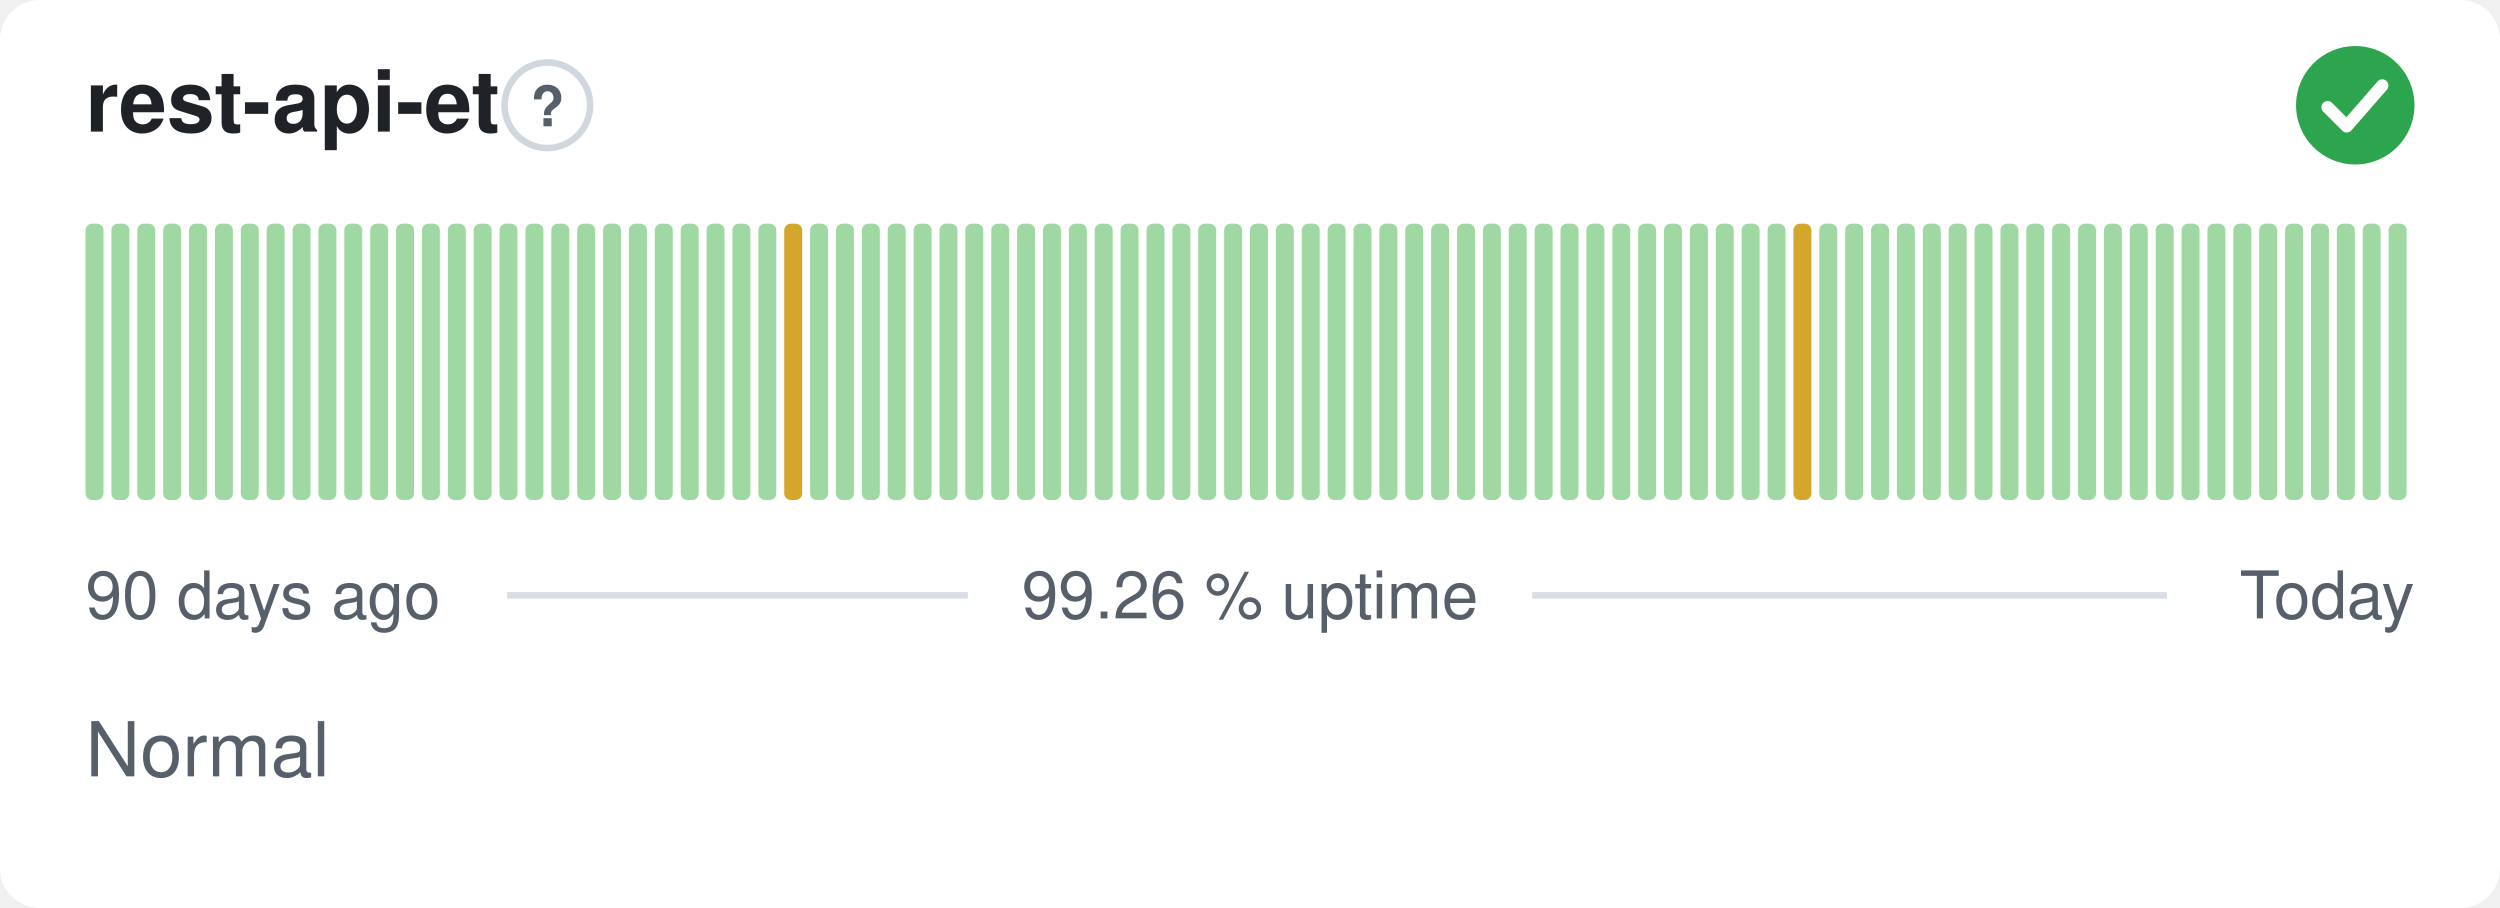
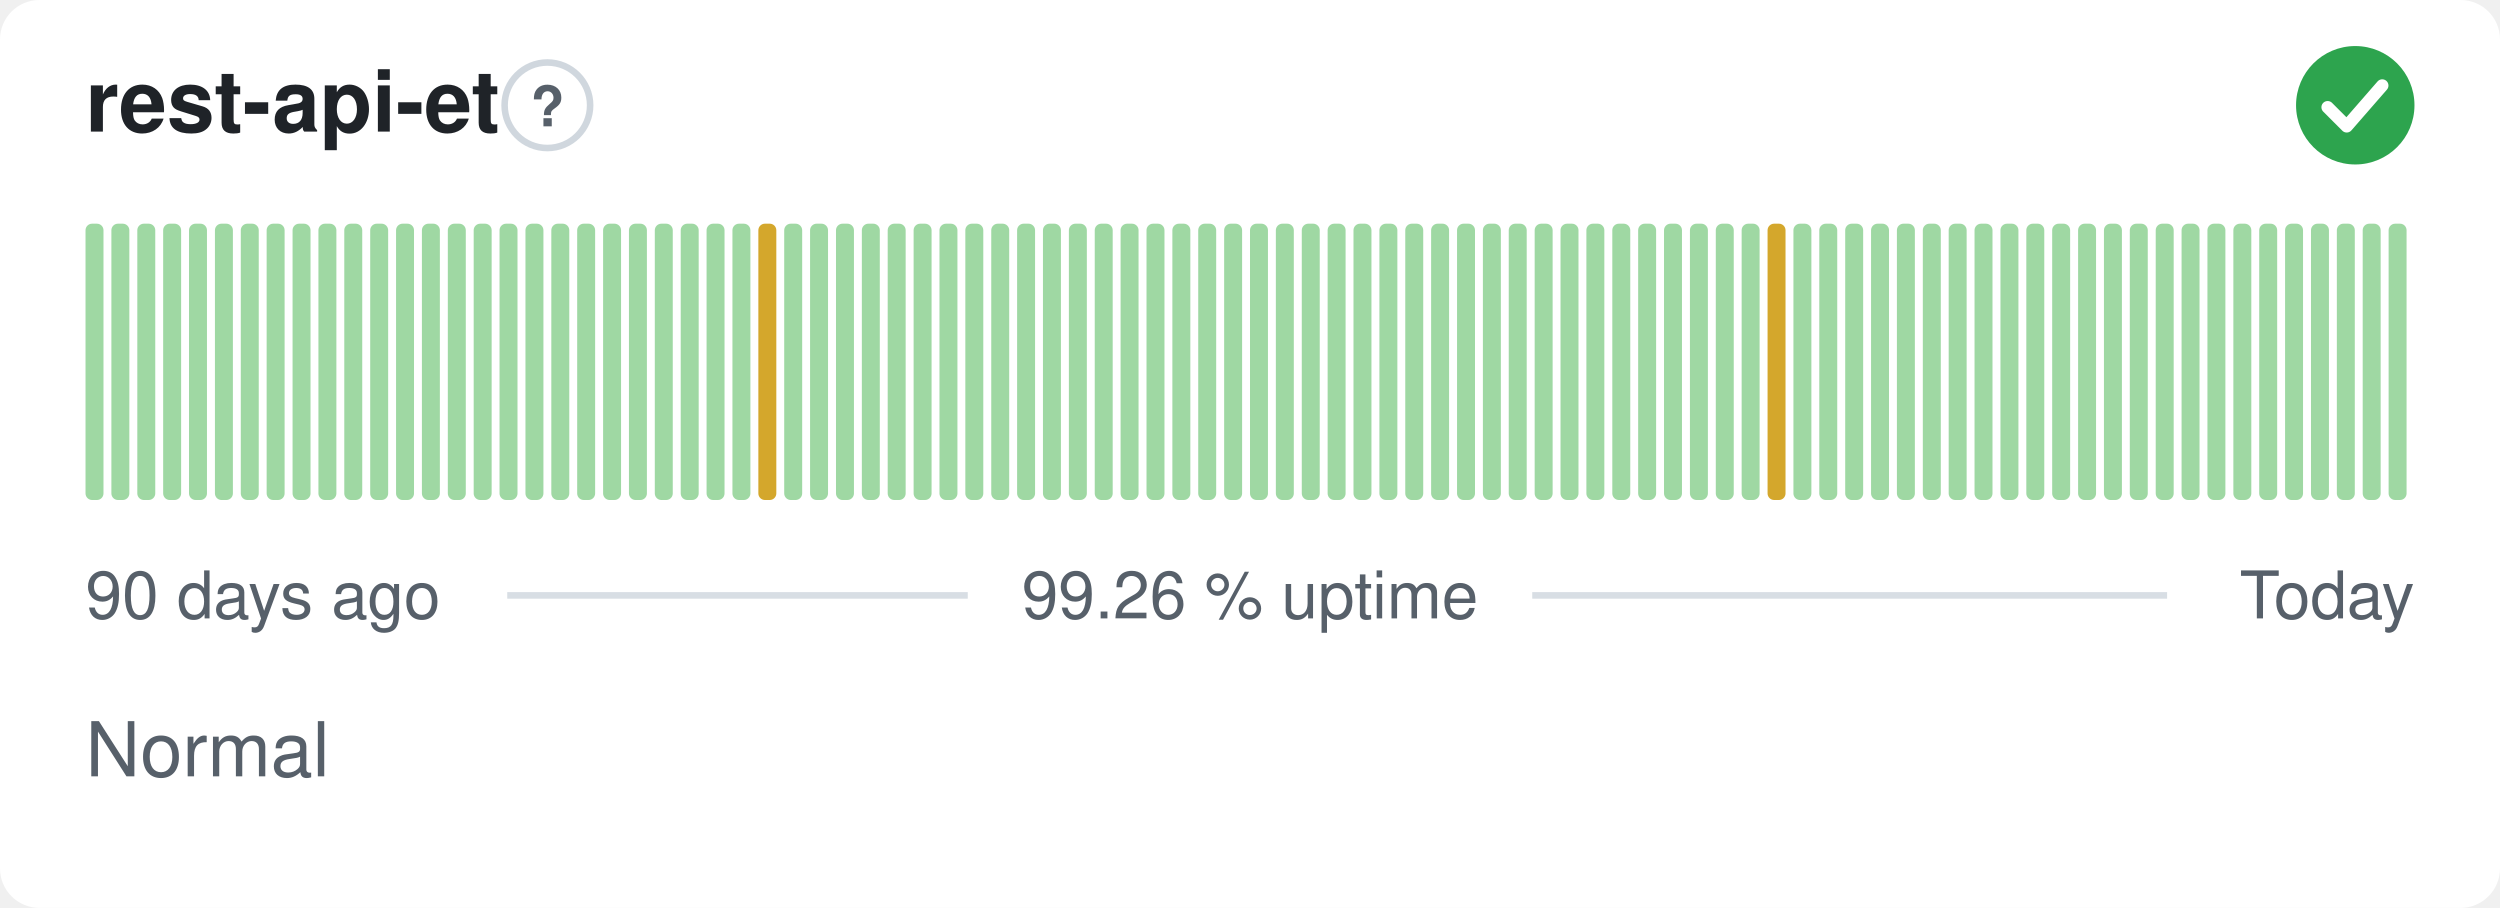
<svg xmlns="http://www.w3.org/2000/svg" width="380" height="138" viewBox="0 0 380 138" role="img" aria-label="rest-api-et: Normal, 99.26 % uptime over the last 90 days" font-family="-apple-system,BlinkMacSystemFont,'Segoe UI',Helvetica,Arial,sans-serif">
  <style>
    @media (prefers-color-scheme: dark) {
      .bg { fill: #0d1117 }
      .title { fill: #e6edf3 }
      .muted { fill: #8b949e }
      .hint { stroke: #30363d }
      .rule { stroke: #30363d }
      .nodata { fill: #21262d }
    }
  </style>
  <rect class="bg" width="380" height="138" rx="6" fill="#ffffff" />
  <text class="title" x="13" y="20" font-size="13" font-weight="600" fill="#1f2328">rest-api-et</text>
  <circle class="hint" cx="83.2" cy="16" r="6.5" fill="none" stroke="#d0d7de" stroke-width="1" />
  <text class="muted" x="83.2" y="19.2" text-anchor="middle" font-size="8.5" font-weight="700" fill="#57606a">?</text>
  <circle cx="358" cy="16" r="9" fill="#2da44e" />
  <path d="M353.80 16.30l2.90 2.90 5.40 -6.20" fill="none" stroke="#fff" stroke-width="1.89" stroke-linecap="round" stroke-linejoin="round" />
  <rect x="13.00" y="34.00" width="2.73" height="42.00" rx="1" fill="#9fd8a3" />
  <rect x="16.93" y="34.00" width="2.73" height="42.00" rx="1" fill="#9fd8a3" />
  <rect x="20.87" y="34.00" width="2.73" height="42.00" rx="1" fill="#9fd8a3" />
  <rect x="24.80" y="34.00" width="2.73" height="42.00" rx="1" fill="#9fd8a3" />
  <rect x="28.73" y="34.00" width="2.73" height="42.00" rx="1" fill="#9fd8a3" />
  <rect x="32.67" y="34.00" width="2.73" height="42.00" rx="1" fill="#9fd8a3" />
  <rect x="36.60" y="34.00" width="2.73" height="42.00" rx="1" fill="#9fd8a3" />
  <rect x="40.53" y="34.00" width="2.73" height="42.00" rx="1" fill="#9fd8a3" />
  <rect x="44.47" y="34.00" width="2.73" height="42.00" rx="1" fill="#9fd8a3" />
  <rect x="48.40" y="34.00" width="2.73" height="42.00" rx="1" fill="#9fd8a3" />
  <rect x="52.33" y="34.00" width="2.73" height="42.00" rx="1" fill="#9fd8a3" />
  <rect x="56.27" y="34.00" width="2.73" height="42.00" rx="1" fill="#9fd8a3" />
  <rect x="60.20" y="34.00" width="2.73" height="42.00" rx="1" fill="#9fd8a3" />
  <rect x="64.13" y="34.00" width="2.73" height="42.00" rx="1" fill="#9fd8a3" />
  <rect x="68.07" y="34.00" width="2.73" height="42.00" rx="1" fill="#9fd8a3" />
  <rect x="72.00" y="34.00" width="2.73" height="42.00" rx="1" fill="#9fd8a3" />
  <rect x="75.93" y="34.00" width="2.73" height="42.00" rx="1" fill="#9fd8a3" />
  <rect x="79.87" y="34.00" width="2.73" height="42.00" rx="1" fill="#9fd8a3" />
  <rect x="83.80" y="34.00" width="2.73" height="42.00" rx="1" fill="#9fd8a3" />
  <rect x="87.73" y="34.00" width="2.73" height="42.00" rx="1" fill="#9fd8a3" />
  <rect x="91.67" y="34.00" width="2.73" height="42.00" rx="1" fill="#9fd8a3" />
  <rect x="95.60" y="34.00" width="2.73" height="42.00" rx="1" fill="#9fd8a3" />
  <rect x="99.53" y="34.00" width="2.73" height="42.00" rx="1" fill="#9fd8a3" />
  <rect x="103.47" y="34.00" width="2.73" height="42.00" rx="1" fill="#9fd8a3" />
  <rect x="107.40" y="34.00" width="2.73" height="42.00" rx="1" fill="#9fd8a3" />
  <rect x="111.33" y="34.00" width="2.73" height="42.00" rx="1" fill="#9fd8a3" />
-   <rect x="115.27" y="34.00" width="2.73" height="42.00" rx="1" fill="#9fd8a3" />
-   <rect x="119.20" y="34.00" width="2.73" height="42.00" rx="1" fill="#d4a72c" />
+   <rect x="115.27" y="34.00" width="2.73" height="42.00" rx="1" fill="#d4a72c" />
+   <rect x="119.20" y="34.00" width="2.73" height="42.00" rx="1" fill="#9fd8a3" />
  <rect x="123.13" y="34.00" width="2.73" height="42.00" rx="1" fill="#9fd8a3" />
  <rect x="127.07" y="34.00" width="2.73" height="42.00" rx="1" fill="#9fd8a3" />
  <rect x="131.00" y="34.00" width="2.73" height="42.00" rx="1" fill="#9fd8a3" />
  <rect x="134.93" y="34.00" width="2.73" height="42.00" rx="1" fill="#9fd8a3" />
  <rect x="138.87" y="34.00" width="2.73" height="42.00" rx="1" fill="#9fd8a3" />
  <rect x="142.80" y="34.00" width="2.73" height="42.00" rx="1" fill="#9fd8a3" />
  <rect x="146.73" y="34.00" width="2.73" height="42.00" rx="1" fill="#9fd8a3" />
  <rect x="150.67" y="34.00" width="2.73" height="42.00" rx="1" fill="#9fd8a3" />
  <rect x="154.60" y="34.00" width="2.73" height="42.00" rx="1" fill="#9fd8a3" />
  <rect x="158.53" y="34.00" width="2.73" height="42.00" rx="1" fill="#9fd8a3" />
  <rect x="162.47" y="34.00" width="2.73" height="42.00" rx="1" fill="#9fd8a3" />
  <rect x="166.40" y="34.00" width="2.73" height="42.00" rx="1" fill="#9fd8a3" />
  <rect x="170.33" y="34.00" width="2.73" height="42.00" rx="1" fill="#9fd8a3" />
  <rect x="174.27" y="34.00" width="2.73" height="42.00" rx="1" fill="#9fd8a3" />
  <rect x="178.20" y="34.00" width="2.73" height="42.00" rx="1" fill="#9fd8a3" />
  <rect x="182.13" y="34.00" width="2.73" height="42.00" rx="1" fill="#9fd8a3" />
  <rect x="186.07" y="34.00" width="2.73" height="42.00" rx="1" fill="#9fd8a3" />
  <rect x="190.00" y="34.00" width="2.73" height="42.00" rx="1" fill="#9fd8a3" />
  <rect x="193.93" y="34.00" width="2.73" height="42.00" rx="1" fill="#9fd8a3" />
  <rect x="197.87" y="34.00" width="2.73" height="42.00" rx="1" fill="#9fd8a3" />
  <rect x="201.80" y="34.00" width="2.73" height="42.00" rx="1" fill="#9fd8a3" />
  <rect x="205.73" y="34.00" width="2.73" height="42.00" rx="1" fill="#9fd8a3" />
  <rect x="209.67" y="34.00" width="2.73" height="42.00" rx="1" fill="#9fd8a3" />
  <rect x="213.60" y="34.00" width="2.73" height="42.00" rx="1" fill="#9fd8a3" />
  <rect x="217.53" y="34.00" width="2.73" height="42.00" rx="1" fill="#9fd8a3" />
  <rect x="221.47" y="34.00" width="2.73" height="42.00" rx="1" fill="#9fd8a3" />
  <rect x="225.40" y="34.00" width="2.73" height="42.00" rx="1" fill="#9fd8a3" />
  <rect x="229.33" y="34.00" width="2.73" height="42.00" rx="1" fill="#9fd8a3" />
  <rect x="233.27" y="34.00" width="2.73" height="42.00" rx="1" fill="#9fd8a3" />
  <rect x="237.20" y="34.00" width="2.73" height="42.00" rx="1" fill="#9fd8a3" />
  <rect x="241.13" y="34.00" width="2.73" height="42.00" rx="1" fill="#9fd8a3" />
  <rect x="245.07" y="34.00" width="2.73" height="42.00" rx="1" fill="#9fd8a3" />
  <rect x="249.00" y="34.00" width="2.73" height="42.00" rx="1" fill="#9fd8a3" />
  <rect x="252.93" y="34.00" width="2.73" height="42.00" rx="1" fill="#9fd8a3" />
  <rect x="256.87" y="34.00" width="2.73" height="42.00" rx="1" fill="#9fd8a3" />
  <rect x="260.80" y="34.00" width="2.73" height="42.00" rx="1" fill="#9fd8a3" />
  <rect x="264.73" y="34.00" width="2.73" height="42.00" rx="1" fill="#9fd8a3" />
-   <rect x="268.67" y="34.00" width="2.73" height="42.00" rx="1" fill="#9fd8a3" />
-   <rect x="272.60" y="34.00" width="2.73" height="42.00" rx="1" fill="#d4a72c" />
+   <rect x="268.67" y="34.00" width="2.73" height="42.00" rx="1" fill="#d4a72c" />
+   <rect x="272.60" y="34.00" width="2.73" height="42.00" rx="1" fill="#9fd8a3" />
  <rect x="276.53" y="34.00" width="2.73" height="42.00" rx="1" fill="#9fd8a3" />
  <rect x="280.47" y="34.00" width="2.73" height="42.00" rx="1" fill="#9fd8a3" />
  <rect x="284.40" y="34.00" width="2.73" height="42.00" rx="1" fill="#9fd8a3" />
  <rect x="288.33" y="34.00" width="2.73" height="42.00" rx="1" fill="#9fd8a3" />
  <rect x="292.27" y="34.00" width="2.73" height="42.00" rx="1" fill="#9fd8a3" />
  <rect x="296.20" y="34.00" width="2.73" height="42.00" rx="1" fill="#9fd8a3" />
  <rect x="300.13" y="34.00" width="2.73" height="42.00" rx="1" fill="#9fd8a3" />
  <rect x="304.07" y="34.00" width="2.73" height="42.00" rx="1" fill="#9fd8a3" />
  <rect x="308.00" y="34.00" width="2.73" height="42.00" rx="1" fill="#9fd8a3" />
  <rect x="311.93" y="34.00" width="2.73" height="42.00" rx="1" fill="#9fd8a3" />
  <rect x="315.87" y="34.00" width="2.73" height="42.00" rx="1" fill="#9fd8a3" />
  <rect x="319.80" y="34.00" width="2.73" height="42.00" rx="1" fill="#9fd8a3" />
  <rect x="323.73" y="34.00" width="2.73" height="42.00" rx="1" fill="#9fd8a3" />
  <rect x="327.67" y="34.00" width="2.73" height="42.00" rx="1" fill="#9fd8a3" />
  <rect x="331.60" y="34.00" width="2.73" height="42.00" rx="1" fill="#9fd8a3" />
  <rect x="335.53" y="34.00" width="2.73" height="42.00" rx="1" fill="#9fd8a3" />
  <rect x="339.47" y="34.00" width="2.73" height="42.00" rx="1" fill="#9fd8a3" />
  <rect x="343.40" y="34.00" width="2.73" height="42.00" rx="1" fill="#9fd8a3" />
  <rect x="347.33" y="34.00" width="2.73" height="42.00" rx="1" fill="#9fd8a3" />
  <rect x="351.27" y="34.00" width="2.73" height="42.00" rx="1" fill="#9fd8a3" />
  <rect x="355.20" y="34.00" width="2.73" height="42.00" rx="1" fill="#9fd8a3" />
  <rect x="359.13" y="34.00" width="2.73" height="42.00" rx="1" fill="#9fd8a3" />
  <rect x="363.07" y="34.00" width="2.73" height="42.00" rx="1" fill="#9fd8a3" />
  <text class="muted" x="13" y="94" font-size="10" fill="#57606a">90 days ago</text>
  <text class="muted" x="190" y="94" text-anchor="middle" font-size="10" fill="#57606a">99.26 % uptime</text>
  <text class="muted" x="367" y="94" text-anchor="end" font-size="10" fill="#57606a">Today</text>
  <line class="rule" x1="77.1" y1="90.5" x2="147.1" y2="90.5" stroke="#d8dee4" stroke-width="1" />
  <line class="rule" x1="232.9" y1="90.5" x2="329.4" y2="90.5" stroke="#d8dee4" stroke-width="1" />
  <text class="muted" x="13" y="118" font-size="11.5" fill="#57606a">Normal</text>
</svg>
